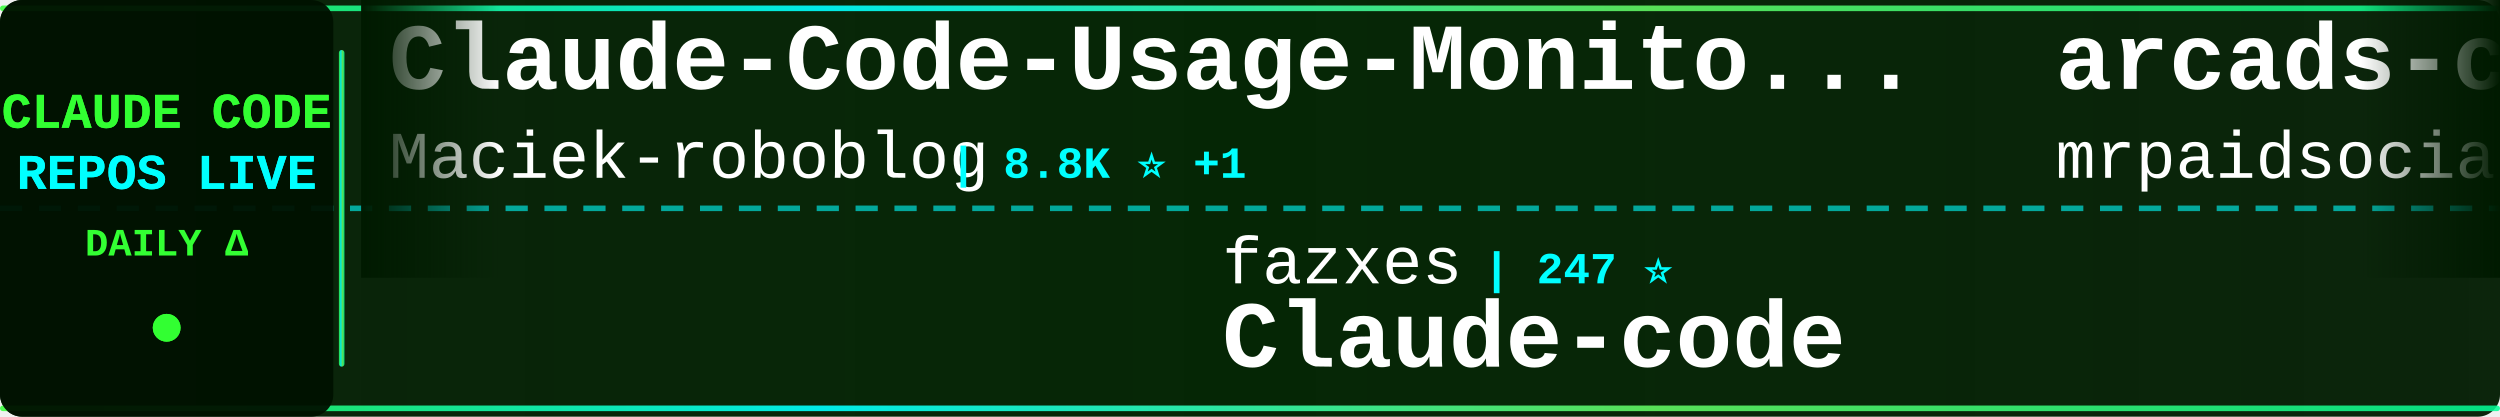
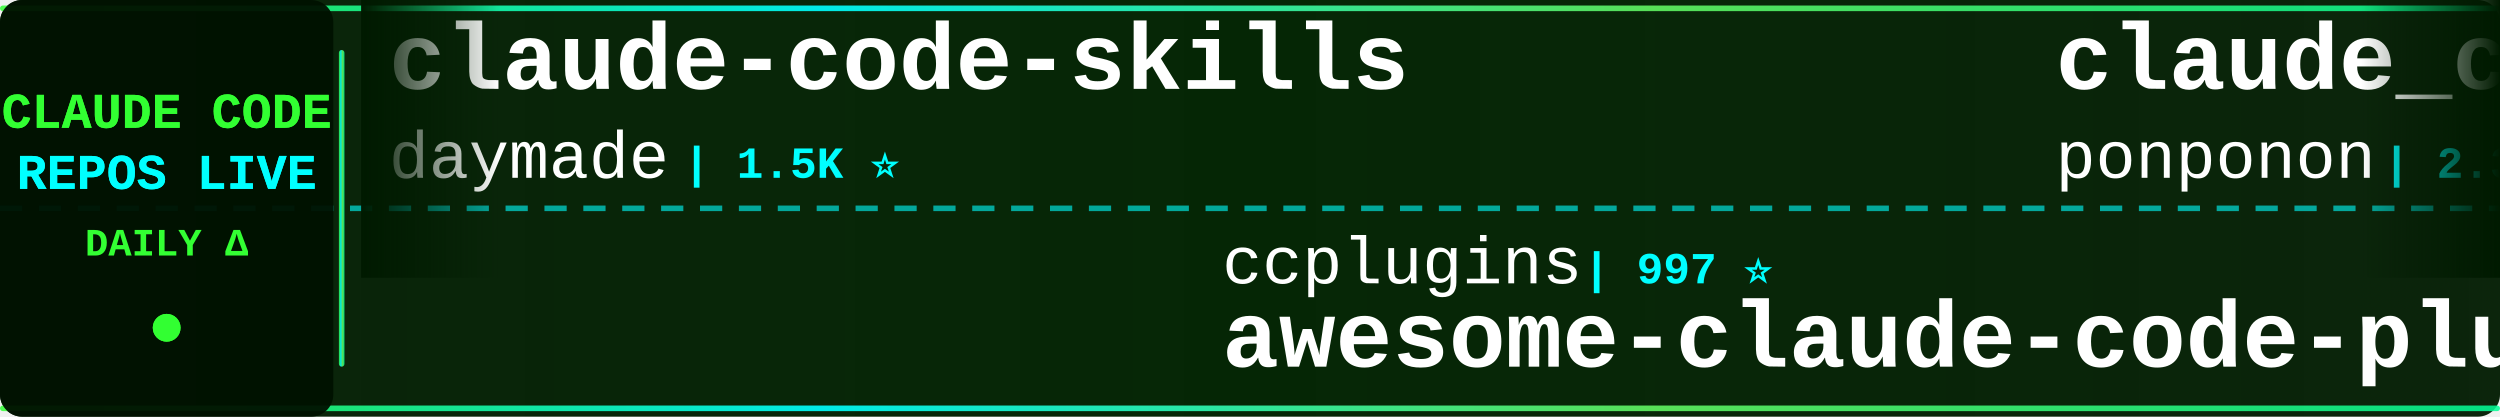
<svg xmlns="http://www.w3.org/2000/svg" width="900" height="150">
  <defs>
    <linearGradient id="tickerBg" x1="0%" y1="0%" x2="100%" y2="0%">
      <stop offset="0%" style="stop-color:#001a00;stop-opacity:0.95" />
      <stop offset="50%" style="stop-color:#002200;stop-opacity:0.98" />
      <stop offset="100%" style="stop-color:#001a00;stop-opacity:0.95" />
    </linearGradient>
    <linearGradient id="borderGrad" x1="0%" y1="0%" x2="100%" y2="0%">
      <stop offset="0%" style="stop-color:#33ff33;stop-opacity:0.85">
        <animate attributeName="stop-opacity" values="0.85;1;0.85" dur="2s" repeatCount="indefinite" />
      </stop>
      <stop offset="33%" style="stop-color:#00ffff;stop-opacity:0.9">
        <animate attributeName="stop-opacity" values="0.9;1;0.9" dur="2.2s" repeatCount="indefinite" />
      </stop>
      <stop offset="66%" style="stop-color:#66ff66;stop-opacity:0.85">
        <animate attributeName="stop-opacity" values="0.85;1;0.85" dur="1.8s" repeatCount="indefinite" />
      </stop>
      <stop offset="100%" style="stop-color:#00ff99;stop-opacity:0.85">
        <animate attributeName="stop-opacity" values="0.85;1;0.85" dur="2s" repeatCount="indefinite" />
      </stop>
    </linearGradient>
    <filter id="textGlow">
      <feGaussianBlur stdDeviation="0.1" result="coloredBlur" />
      <feMerge>
        <feMergeNode in="coloredBlur" />
        <feMergeNode in="SourceGraphic" />
      </feMerge>
    </filter>
    <filter id="metricGlow">
      <feGaussianBlur stdDeviation="0.2" result="coloredBlur" />
      <feMerge>
        <feMergeNode in="coloredBlur" />
        <feMergeNode in="SourceGraphic" />
      </feMerge>
    </filter>
    <linearGradient id="leftFade" x1="0%" y1="0%" x2="100%" y2="0%">
      <stop offset="0%" style="stop-color:#001a00;stop-opacity:1" />
      <stop offset="100%" style="stop-color:#001a00;stop-opacity:0" />
    </linearGradient>
    <linearGradient id="rightFade" x1="0%" y1="0%" x2="100%" y2="0%">
      <stop offset="0%" style="stop-color:#001a00;stop-opacity:0" />
      <stop offset="100%" style="stop-color:#001a00;stop-opacity:1" />
    </linearGradient>
  </defs>
  <rect width="900" height="150" fill="url(#tickerBg)" rx="8" />
  <rect x="0" y="2" width="900" height="2" fill="url(#borderGrad)" rx="1" />
  <rect x="0" y="146" width="900" height="2" fill="url(#borderGrad)" rx="1" />
  <line x1="0" y1="75" x2="900" y2="75" stroke="#00ffff" stroke-width="2" stroke-dasharray="8 6" opacity="0.6" />
  <rect x="0" y="0" width="120" height="150" fill="#001100" opacity="0.95" rx="8" />
  <text x="60" y="46" font-family="'Courier New', monospace" font-size="18" font-weight="bold" fill="#33ff33" text-anchor="middle" filter="url(#textGlow)">
    CLAUDE CODE
  </text>
  <text x="60" y="68" font-family="'Courier New', monospace" font-size="18" font-weight="bold" fill="#00ffff" text-anchor="middle" filter="url(#textGlow)">
    REPOS LIVE
  </text>
  <text x="60" y="92" font-family="'Courier New', monospace" font-size="14" font-weight="bold" fill="#33ff33" text-anchor="middle">
    DAILY Δ
  </text>
  <circle cx="60" cy="118" r="5" fill="#33ff33" filter="url(#metricGlow)">
    <animate attributeName="r" values="4;6;4" dur="1.5s" repeatCount="indefinite" />
    <animate attributeName="opacity" values="0.6;1;0.6" dur="1.5s" repeatCount="indefinite" />
  </circle>
  <rect x="122" y="18" width="2" height="114" fill="url(#borderGrad)" rx="1" />
  <clipPath id="tickerClip">
    <rect x="130" y="0" width="770" height="150" />
  </clipPath>
  <g clip-path="url(#tickerClip)">
    <g id="tickerItems">
      <animateTransform attributeName="transform" attributeType="XML" type="translate" from="0 0" to="-3000 0" dur="54s" repeatCount="indefinite" />
      <g transform="translate(0, 0)">
+         <text x="140" y="32" font-family="'Courier New', monospace" font-size="34" font-weight="bold" fill="#ffffff">claude-code-skills</text>
+         <text x="140" y="64" font-family="'Courier New', monospace" font-size="24" font-weight="normal" fill="#ffffff" opacity="1.0">daymade</text>
+         <text x="246" y="64" font-family="'Courier New', monospace" font-size="16" font-weight="bold" fill="#00ffff"> | 1.5K ⭐</text>
+       </g>
+       <g transform="translate(300, 0)">
+         <text x="140" y="102" font-family="'Courier New', monospace" font-size="24" font-weight="normal" fill="#ffffff" opacity="1.0">ccplugins</text>
+         <text x="270" y="102" font-family="'Courier New', monospace" font-size="16" font-weight="bold" fill="#00ffff"> | 997 ⭐</text>
+         <text x="140" y="132" font-family="'Courier New', monospace" font-size="34" font-weight="bold" fill="#ffffff">awesome-claude-code-plug...</text>
+       </g>
+       <g transform="translate(600, 0)">
+         <text x="140" y="32" font-family="'Courier New', monospace" font-size="34" font-weight="bold" fill="#ffffff">claude_code_src</text>
+         <text x="140" y="64" font-family="'Courier New', monospace" font-size="24" font-weight="normal" fill="#ffffff" opacity="1.0">ponponon</text>
+         <text x="258" y="64" font-family="'Courier New', monospace" font-size="16" font-weight="bold" fill="#00ffff"> | 2.3K ⭐</text>
+       </g>
+       <g transform="translate(900, 0)">
+         <text x="140" y="102" font-family="'Courier New', monospace" font-size="24" font-weight="normal" fill="#ffffff" opacity="1.0">Tinkeringg-Lab</text>
+         <text x="330" y="102" font-family="'Courier New', monospace" font-size="16" font-weight="bold" fill="#00ffff"> | 215 ⭐</text>
+         <text x="140" y="132" font-family="'Courier New', monospace" font-size="34" font-weight="bold" fill="#ffffff">claude-code</text>
+       </g>
+       <g transform="translate(1200, 0)">
+         <text x="140" y="32" font-family="'Courier New', monospace" font-size="34" font-weight="bold" fill="#ffffff">edmunds-claude-code</text>
+         <text x="140" y="64" font-family="'Courier New', monospace" font-size="24" font-weight="normal" fill="#ffffff" opacity="1.0">edmund-io</text>
+         <text x="270" y="64" font-family="'Courier New', monospace" font-size="16" font-weight="bold" fill="#00ffff"> | 1.5K ⭐</text>
+       </g>
+       <g transform="translate(1500, 0)">
+         <text x="140" y="102" font-family="'Courier New', monospace" font-size="24" font-weight="normal" fill="#ffffff" opacity="1.0">Onewon</text>
+         <text x="234" y="102" font-family="'Courier New', monospace" font-size="16" font-weight="bold" fill="#00ffff"> | 181 ⭐</text>
+         <text x="140" y="132" font-family="'Courier New', monospace" font-size="34" font-weight="bold" fill="#ffffff">claude-code</text>
+       </g>
+       <g transform="translate(1800, 0)">
+         <text x="140" y="32" font-family="'Courier New', monospace" font-size="34" font-weight="bold" fill="#ffffff">learn-claude-code</text>
+         <text x="140" y="64" font-family="'Courier New', monospace" font-size="24" font-weight="normal" fill="#ffffff" opacity="1.0">shareAI-lab</text>
+         <text x="294" y="64" font-family="'Courier New', monospace" font-size="16" font-weight="bold" fill="#00ffff"> | 79.9K ⭐ +11</text>
+       </g>
+       <g transform="translate(2100, 0)">
+         <text x="140" y="102" font-family="'Courier New', monospace" font-size="24" font-weight="normal" fill="#ffffff" opacity="1.0">anthropics</text>
+         <text x="282" y="102" font-family="'Courier New', monospace" font-size="16" font-weight="bold" fill="#00ffff"> | 1.0K ⭐</text>
+         <text x="140" y="132" font-family="'Courier New', monospace" font-size="34" font-weight="bold" fill="#ffffff">claude-code-base-action</text>
+       </g>
+       <g transform="translate(2400, 0)">
        <text x="140" y="32" font-family="'Courier New', monospace" font-size="34" font-weight="bold" fill="#ffffff">Claude-Code-Usage-Monito...</text>
        <text x="140" y="64" font-family="'Courier New', monospace" font-size="24" font-weight="normal" fill="#ffffff" opacity="1.0">Maciek-roboblog</text>
-         <text x="342" y="64" font-family="'Courier New', monospace" font-size="16" font-weight="bold" fill="#00ffff"> | 8.8K ⭐ +1</text>
+         <text x="342" y="64" font-family="'Courier New', monospace" font-size="16" font-weight="bold" fill="#00ffff"> | 8.8K ⭐</text>
      </g>
-       <g transform="translate(300, 0)">
-         <text x="140" y="102" font-family="'Courier New', monospace" font-size="24" font-weight="normal" fill="#ffffff" opacity="1.0">fazxes</text>
-         <text x="234" y="102" font-family="'Courier New', monospace" font-size="16" font-weight="bold" fill="#00ffff"> | 247 ⭐</text>
-         <text x="140" y="132" font-family="'Courier New', monospace" font-size="34" font-weight="bold" fill="#ffffff">Claude-code</text>
+       <g transform="translate(2700, 0)">
+         <text x="140" y="102" font-family="'Courier New', monospace" font-size="24" font-weight="normal" fill="#ffffff" opacity="1.0">lorryjovens-hub</text>
+         <text x="342" y="102" font-family="'Courier New', monospace" font-size="16" font-weight="bold" fill="#00ffff"> | 1.7K ⭐</text>
+         <text x="140" y="132" font-family="'Courier New', monospace" font-size="34" font-weight="bold" fill="#ffffff">claude-code-rust</text>
      </g>
-       <g transform="translate(600, 0)">
-         <text x="140" y="32" font-family="'Courier New', monospace" font-size="34" font-weight="bold" fill="#ffffff">arcads-claude-code-mrpai...</text>
-         <text x="140" y="64" font-family="'Courier New', monospace" font-size="24" font-weight="normal" fill="#ffffff" opacity="1.0">mrpaidsocial</text>
-         <text x="306" y="64" font-family="'Courier New', monospace" font-size="16" font-weight="bold" fill="#00ffff"> | 1.7K ⭐ +6</text>
+       <g transform="translate(3000, 0)">
+         <text x="140" y="32" font-family="'Courier New', monospace" font-size="34" font-weight="bold" fill="#ffffff">claude-code-skills</text>
+         <text x="140" y="64" font-family="'Courier New', monospace" font-size="24" font-weight="normal" fill="#ffffff" opacity="1.0">daymade</text>
+         <text x="246" y="64" font-family="'Courier New', monospace" font-size="16" font-weight="bold" fill="#00ffff"> | 1.5K ⭐</text>
      </g>
-       <g transform="translate(900, 0)">
-         <text x="140" y="102" font-family="'Courier New', monospace" font-size="24" font-weight="normal" fill="#ffffff" opacity="1.0">Chachamaru127</text>
-         <text x="318" y="102" font-family="'Courier New', monospace" font-size="16" font-weight="bold" fill="#00ffff"> | 3.2K ⭐ +3</text>
-         <text x="140" y="132" font-family="'Courier New', monospace" font-size="34" font-weight="bold" fill="#ffffff">claude-code-harness</text>
+       <g transform="translate(3300, 0)">
+         <text x="140" y="102" font-family="'Courier New', monospace" font-size="24" font-weight="normal" fill="#ffffff" opacity="1.0">ccplugins</text>
+         <text x="270" y="102" font-family="'Courier New', monospace" font-size="16" font-weight="bold" fill="#00ffff"> | 997 ⭐</text>
+         <text x="140" y="132" font-family="'Courier New', monospace" font-size="34" font-weight="bold" fill="#ffffff">awesome-claude-code-plug...</text>
      </g>
-       <g transform="translate(1200, 0)">
-         <text x="140" y="32" font-family="'Courier New', monospace" font-size="34" font-weight="bold" fill="#ffffff">claude_codex_bridge</text>
-         <text x="140" y="64" font-family="'Courier New', monospace" font-size="24" font-weight="normal" fill="#ffffff" opacity="1.0">SeemSeam</text>
-         <text x="258" y="64" font-family="'Courier New', monospace" font-size="16" font-weight="bold" fill="#00ffff"> | 3.6K ⭐</text>
-       </g>
-       <g transform="translate(1500, 0)">
-         <text x="140" y="102" font-family="'Courier New', monospace" font-size="24" font-weight="normal" fill="#ffffff" opacity="1.0">edmund-io</text>
-         <text x="270" y="102" font-family="'Courier New', monospace" font-size="16" font-weight="bold" fill="#00ffff"> | 1.5K ⭐</text>
-         <text x="140" y="132" font-family="'Courier New', monospace" font-size="34" font-weight="bold" fill="#ffffff">edmunds-claude-code</text>
-       </g>
-       <g transform="translate(1800, 0)">
-         <text x="140" y="32" font-family="'Courier New', monospace" font-size="34" font-weight="bold" fill="#ffffff">claude-code-source-build</text>
-         <text x="140" y="64" font-family="'Courier New', monospace" font-size="24" font-weight="normal" fill="#ffffff" opacity="1.0">andrew-kramer-inno</text>
-         <text x="378" y="64" font-family="'Courier New', monospace" font-size="16" font-weight="bold" fill="#00ffff"> | 595 ⭐</text>
-       </g>
-       <g transform="translate(2100, 0)">
-         <text x="140" y="102" font-family="'Courier New', monospace" font-size="24" font-weight="normal" fill="#ffffff" opacity="1.0">rohitg00</text>
-         <text x="258" y="102" font-family="'Courier New', monospace" font-size="16" font-weight="bold" fill="#00ffff"> | 2.8K ⭐</text>
-         <text x="140" y="132" font-family="'Courier New', monospace" font-size="34" font-weight="bold" fill="#ffffff">awesome-claude-code-tool...</text>
-       </g>
-       <g transform="translate(2400, 0)">
-         <text x="140" y="32" font-family="'Courier New', monospace" font-size="34" font-weight="bold" fill="#ffffff">claude-code</text>
-         <text x="140" y="64" font-family="'Courier New', monospace" font-size="24" font-weight="normal" fill="#ffffff" opacity="1.0">jarmuine</text>
+       <g transform="translate(3600, 0)">
+         <text x="140" y="32" font-family="'Courier New', monospace" font-size="34" font-weight="bold" fill="#ffffff">claude_code_src</text>
+         <text x="140" y="64" font-family="'Courier New', monospace" font-size="24" font-weight="normal" fill="#ffffff" opacity="1.0">ponponon</text>
        <text x="258" y="64" font-family="'Courier New', monospace" font-size="16" font-weight="bold" fill="#00ffff"> | 2.3K ⭐</text>
      </g>
-       <g transform="translate(2700, 0)">
-         <text x="140" y="102" font-family="'Courier New', monospace" font-size="24" font-weight="normal" fill="#ffffff" opacity="1.0">isboyjc</text>
-         <text x="246" y="102" font-family="'Courier New', monospace" font-size="16" font-weight="bold" fill="#00ffff"> | 162 ⭐</text>
+       <g transform="translate(3900, 0)">
+         <text x="140" y="102" font-family="'Courier New', monospace" font-size="24" font-weight="normal" fill="#ffffff" opacity="1.0">Tinkeringg-Lab</text>
+         <text x="330" y="102" font-family="'Courier New', monospace" font-size="16" font-weight="bold" fill="#00ffff"> | 215 ⭐</text>
        <text x="140" y="132" font-family="'Courier New', monospace" font-size="34" font-weight="bold" fill="#ffffff">claude-code</text>
-       </g>
-       <g transform="translate(3000, 0)">
-         <text x="140" y="32" font-family="'Courier New', monospace" font-size="34" font-weight="bold" fill="#ffffff">Claude-Code-Usage-Monito...</text>
-         <text x="140" y="64" font-family="'Courier New', monospace" font-size="24" font-weight="normal" fill="#ffffff" opacity="1.0">Maciek-roboblog</text>
-         <text x="342" y="64" font-family="'Courier New', monospace" font-size="16" font-weight="bold" fill="#00ffff"> | 8.8K ⭐ +1</text>
-       </g>
-       <g transform="translate(3300, 0)">
-         <text x="140" y="102" font-family="'Courier New', monospace" font-size="24" font-weight="normal" fill="#ffffff" opacity="1.0">fazxes</text>
-         <text x="234" y="102" font-family="'Courier New', monospace" font-size="16" font-weight="bold" fill="#00ffff"> | 247 ⭐</text>
-         <text x="140" y="132" font-family="'Courier New', monospace" font-size="34" font-weight="bold" fill="#ffffff">Claude-code</text>
-       </g>
-       <g transform="translate(3600, 0)">
-         <text x="140" y="32" font-family="'Courier New', monospace" font-size="34" font-weight="bold" fill="#ffffff">arcads-claude-code-mrpai...</text>
-         <text x="140" y="64" font-family="'Courier New', monospace" font-size="24" font-weight="normal" fill="#ffffff" opacity="1.0">mrpaidsocial</text>
-         <text x="306" y="64" font-family="'Courier New', monospace" font-size="16" font-weight="bold" fill="#00ffff"> | 1.7K ⭐ +6</text>
-       </g>
-       <g transform="translate(3900, 0)">
-         <text x="140" y="102" font-family="'Courier New', monospace" font-size="24" font-weight="normal" fill="#ffffff" opacity="1.0">Chachamaru127</text>
-         <text x="318" y="102" font-family="'Courier New', monospace" font-size="16" font-weight="bold" fill="#00ffff"> | 3.2K ⭐ +3</text>
-         <text x="140" y="132" font-family="'Courier New', monospace" font-size="34" font-weight="bold" fill="#ffffff">claude-code-harness</text>
      </g>
    </g>
  </g>
  <rect x="130" y="0" width="50" height="100" fill="url(#leftFade)" />
  <rect x="850" y="0" width="50" height="100" fill="url(#rightFade)" />
</svg>
